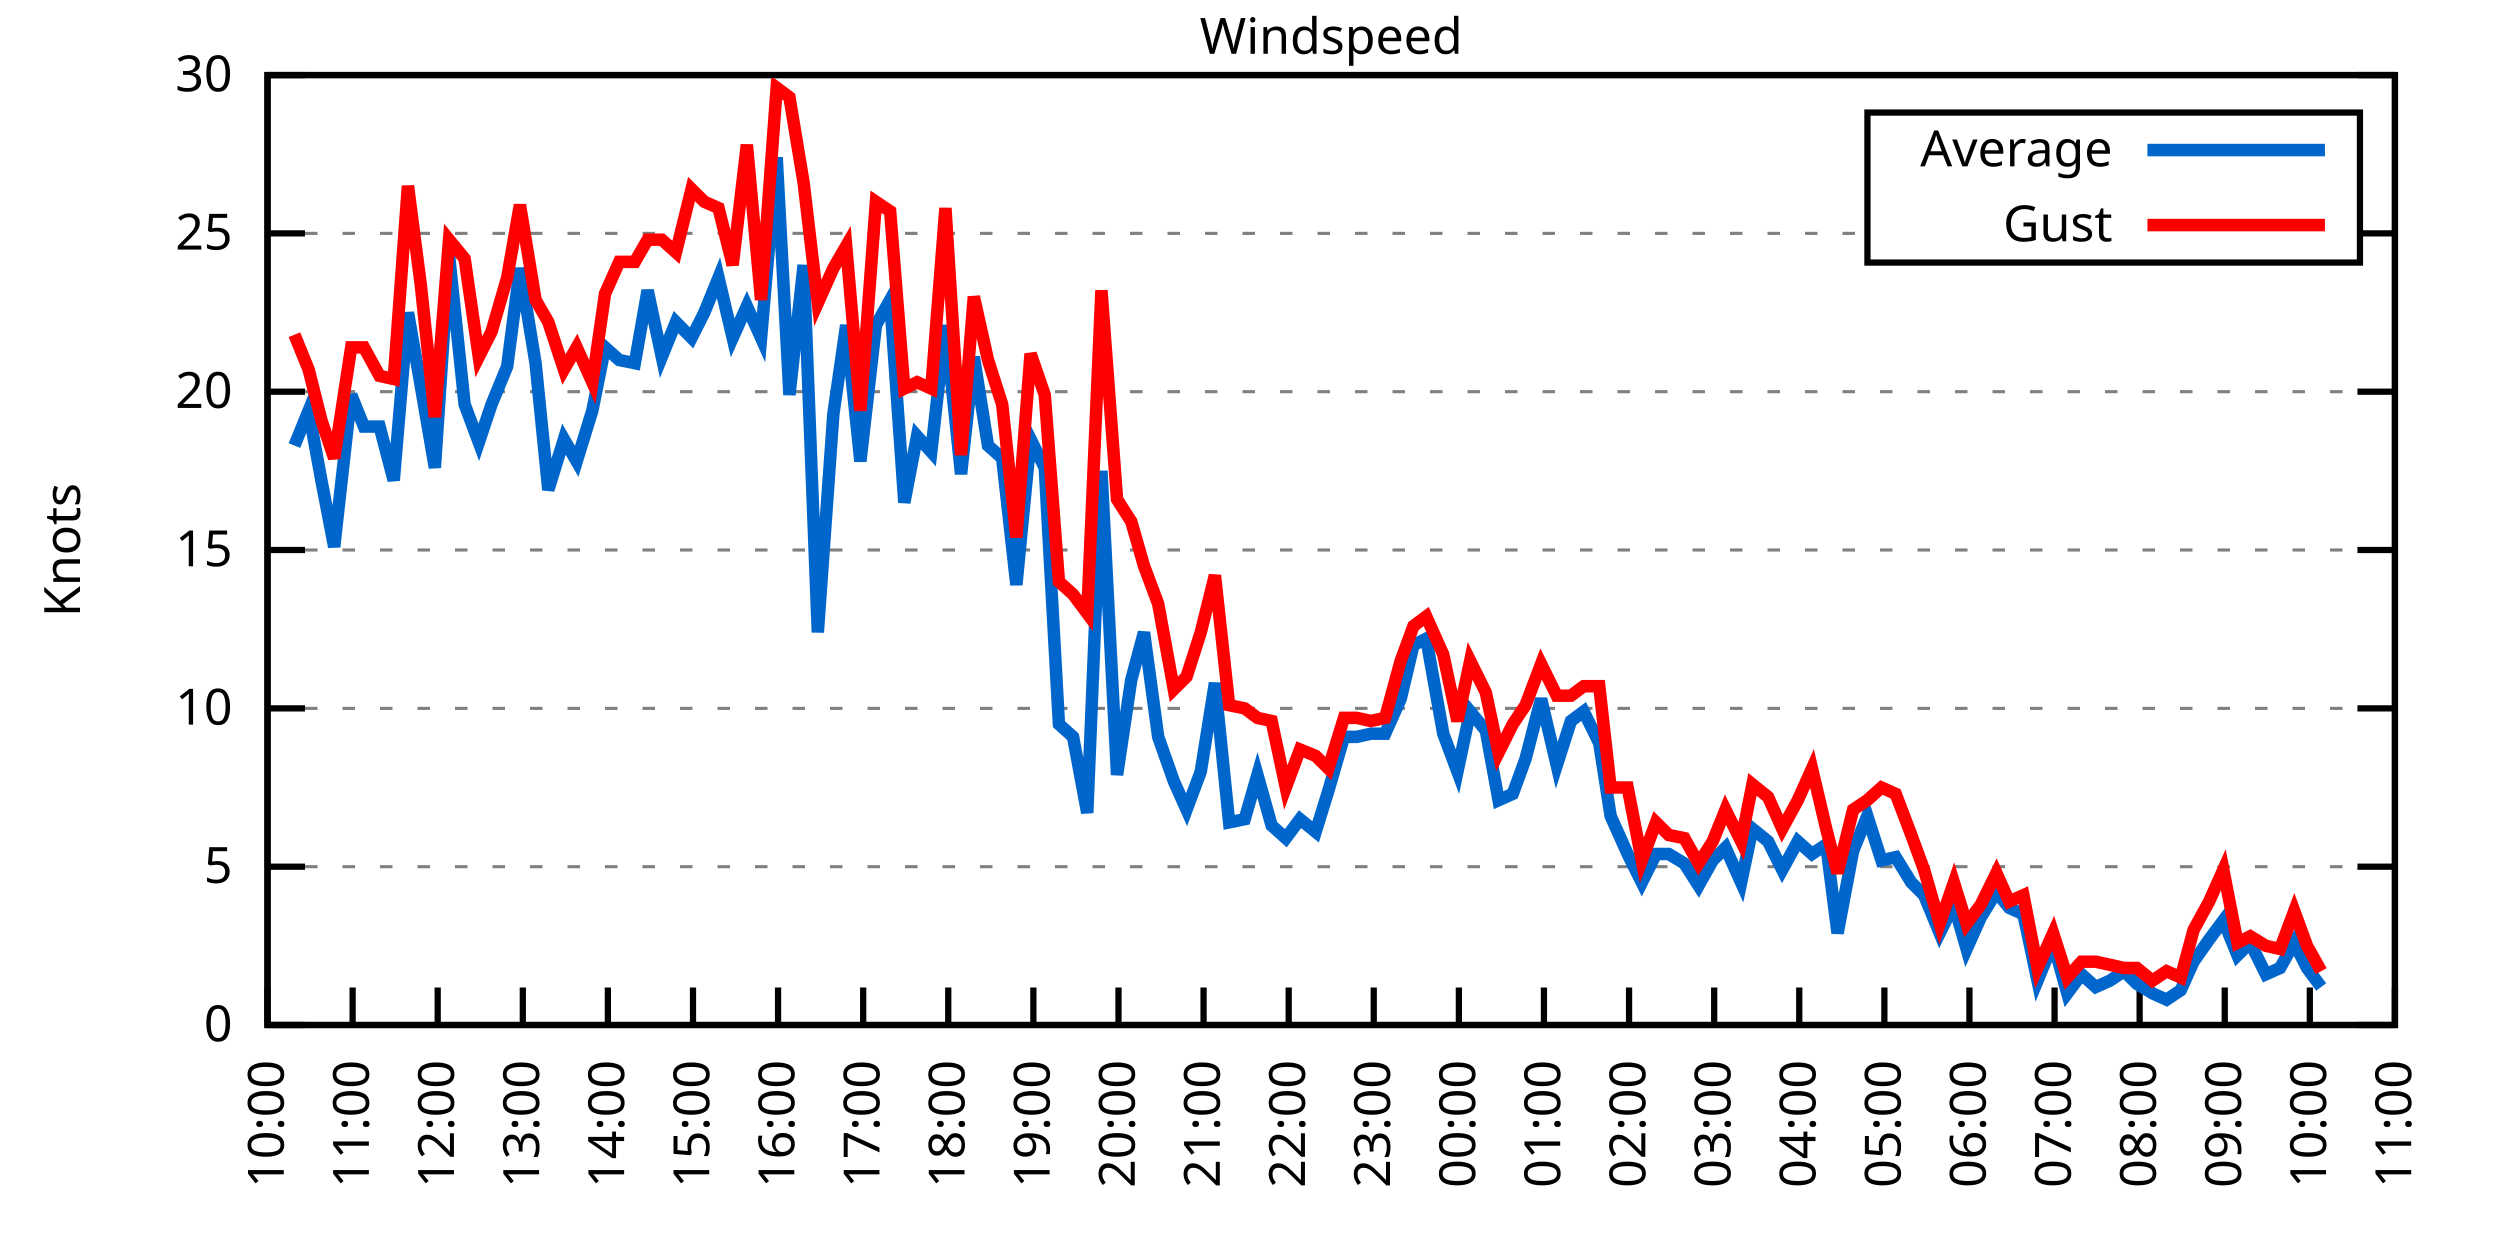
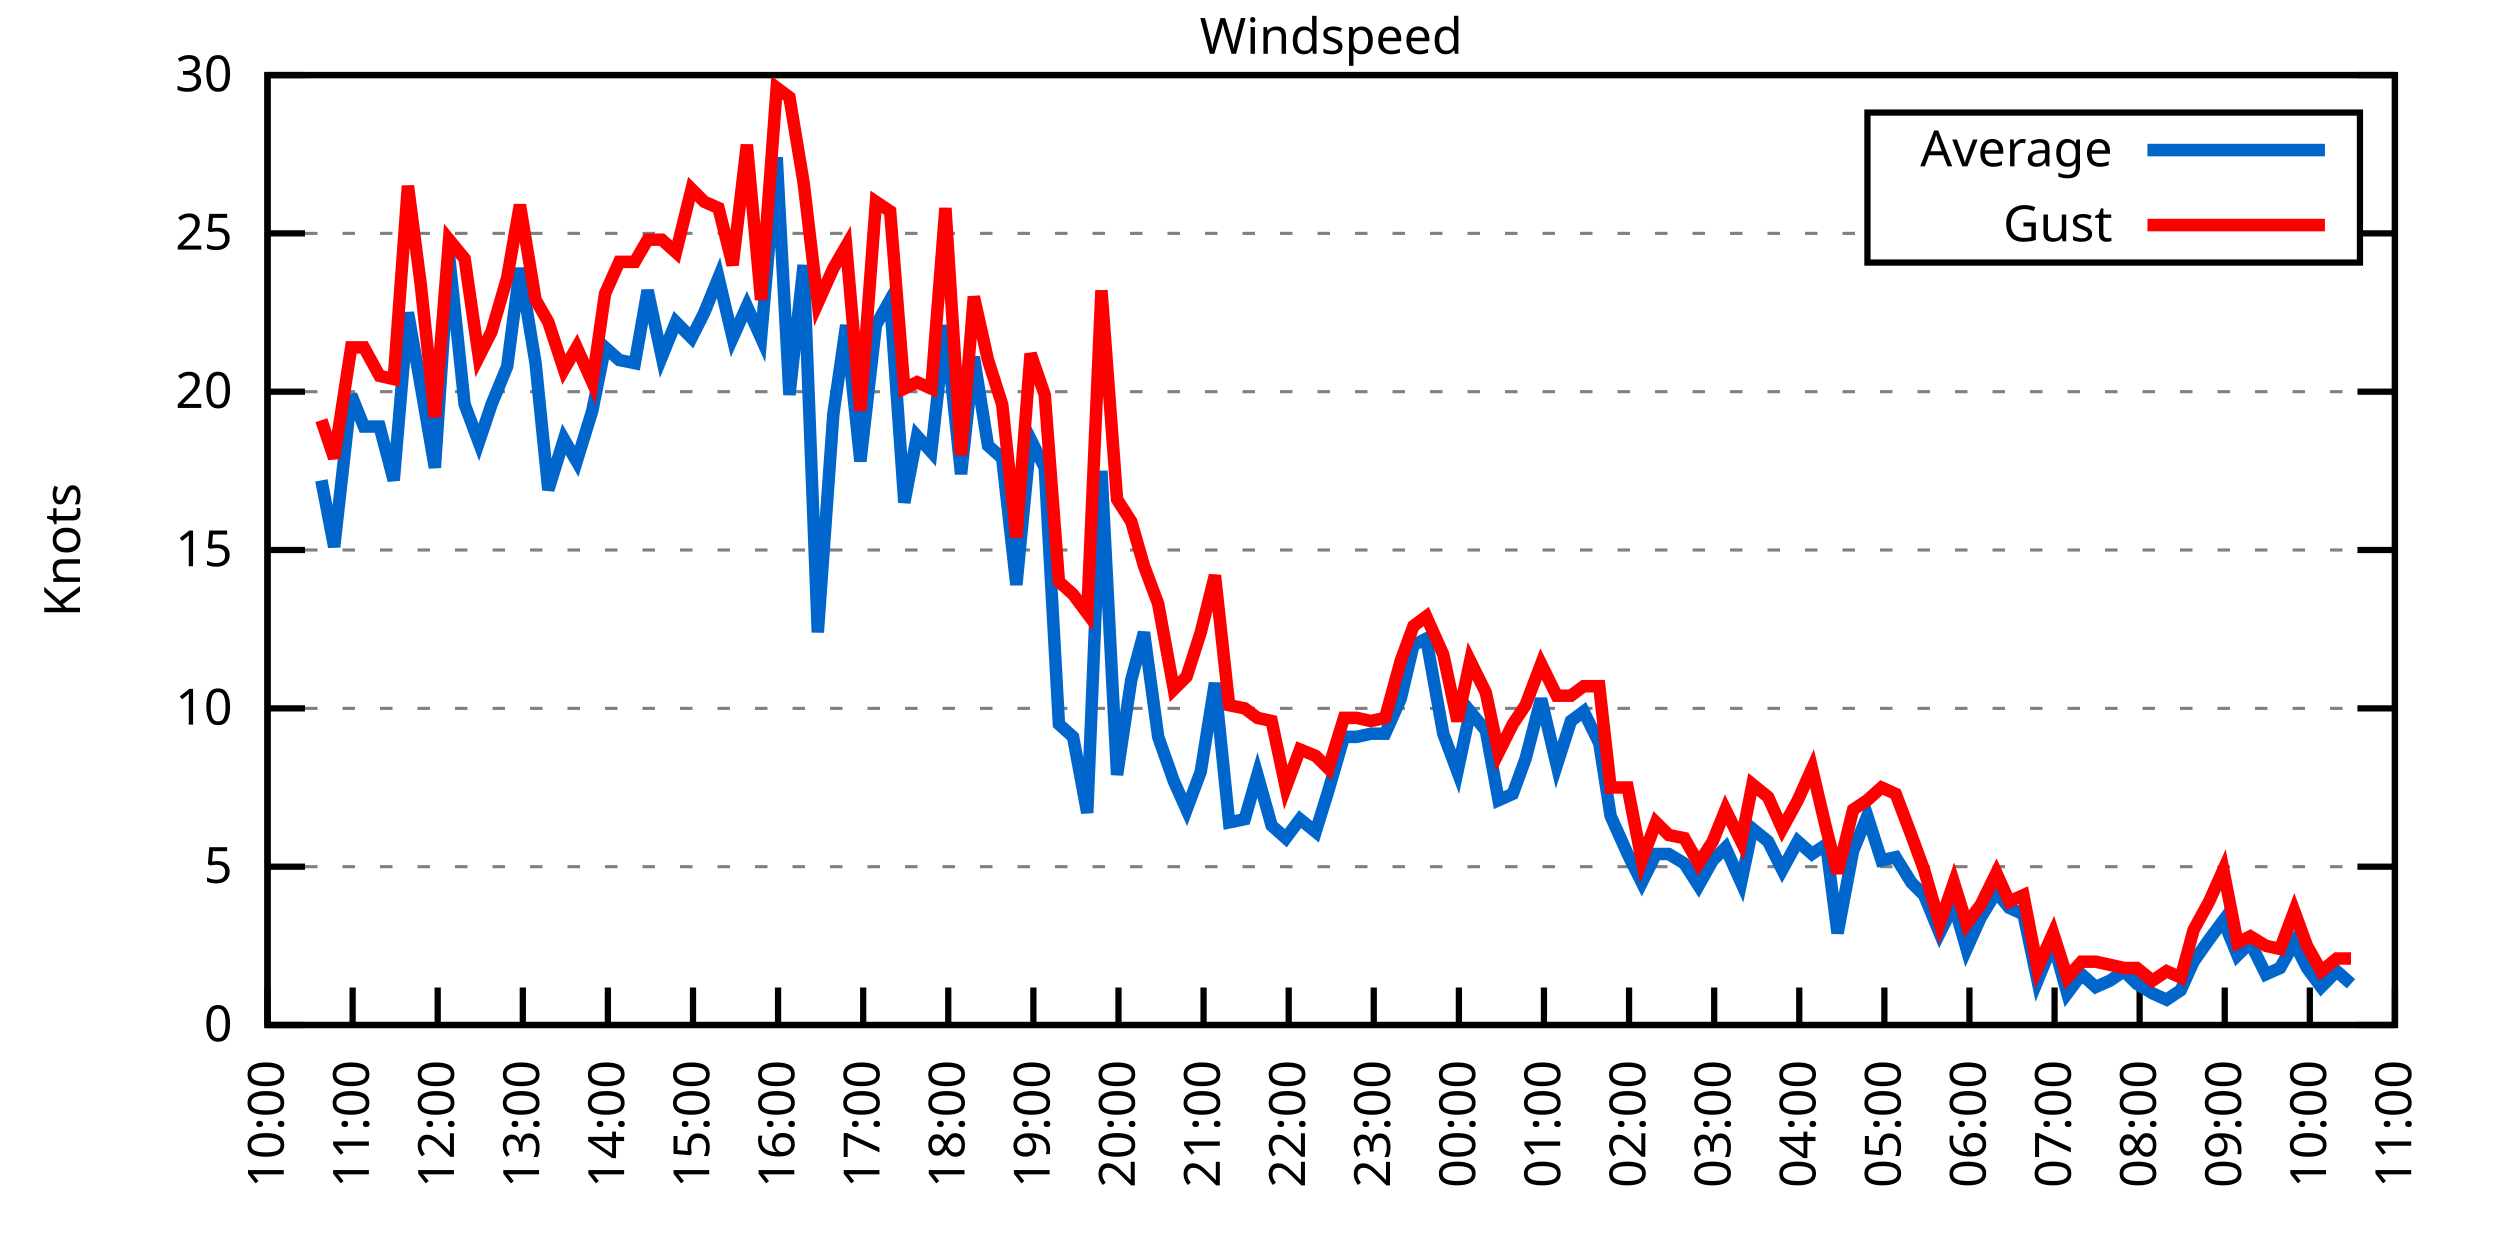
<svg xmlns="http://www.w3.org/2000/svg" xmlns:xlink="http://www.w3.org/1999/xlink" width="400" height="200" viewBox="0 0 400 200">
  <g id="gnuplot_canvas">
    <rect x="0" y="0" width="400" height="200" fill="none" />
    <defs>
      <circle id="gpDot" r="0.5" stroke-width="0.5" stroke="currentColor" />
      <path id="gpPt0" stroke-width="0.333" stroke="currentColor" d="M-1,0 h2 M0,-1 v2" />
      <path id="gpPt1" stroke-width="0.333" stroke="currentColor" d="M-1,-1 L1,1 M1,-1 L-1,1" />
      <path id="gpPt2" stroke-width="0.333" stroke="currentColor" d="M-1,0 L1,0 M0,-1 L0,1 M-1,-1 L1,1 M-1,1 L1,-1" />
      <rect id="gpPt3" stroke-width="0.333" stroke="currentColor" x="-1" y="-1" width="2" height="2" />
      <rect id="gpPt4" stroke-width="0.333" stroke="currentColor" fill="currentColor" x="-1" y="-1" width="2" height="2" />
      <circle id="gpPt5" stroke-width="0.333" stroke="currentColor" cx="0" cy="0" r="1" />
      <use xlink:href="#gpPt5" id="gpPt6" fill="currentColor" stroke="none" />
      <path id="gpPt7" stroke-width="0.333" stroke="currentColor" d="M0,-1.33 L-1.33,0.67 L1.33,0.67 z" />
      <use xlink:href="#gpPt7" id="gpPt8" fill="currentColor" stroke="none" />
      <use xlink:href="#gpPt7" id="gpPt9" stroke="currentColor" transform="rotate(180)" />
      <use xlink:href="#gpPt9" id="gpPt10" fill="currentColor" stroke="none" />
      <use xlink:href="#gpPt3" id="gpPt11" stroke="currentColor" transform="rotate(45)" />
      <use xlink:href="#gpPt11" id="gpPt12" fill="currentColor" stroke="none" />
      <path id="gpPt13" stroke-width="0.333" stroke="currentColor" d="M0,1.330 L1.265,0.411 L0.782,-1.067 L-0.782,-1.076 L-1.265,0.411 z" />
      <use xlink:href="#gpPt13" id="gpPt14" fill="currentColor" stroke="none" />
      <filter id="textbox" filterUnits="objectBoundingBox" x="0" y="0" height="1" width="1">
        <feFlood flood-color="white" flood-opacity="1" result="bgnd" />
        <feComposite in="SourceGraphic" in2="bgnd" operator="atop" />
      </filter>
      <filter id="greybox" filterUnits="objectBoundingBox" x="0" y="0" height="1" width="1">
        <feFlood flood-color="lightgrey" flood-opacity="1" result="grey" />
        <feComposite in="SourceGraphic" in2="grey" operator="atop" />
      </filter>
    </defs>
    <g fill="none" color="white" stroke="currentColor" stroke-width="1.00" stroke-linecap="butt" stroke-linejoin="miter">
</g>
    <g fill="none" color="black" stroke="currentColor" stroke-width="1.00" stroke-linecap="butt" stroke-linejoin="miter">
      <g stroke="none" shape-rendering="crispEdges">
        <polygon fill="rgb(255, 255, 255)" points="42.80,164.00 383.18,164.00 383.18,12.02 42.80,12.02 " />
      </g>
    </g>
    <g fill="none" color="black" stroke="currentColor" stroke-width="1.00" stroke-linecap="butt" stroke-linejoin="miter">
</g>
    <g fill="none" color="black" stroke="black" stroke-width="0.50" stroke-linecap="butt" stroke-linejoin="miter">
</g>
    <g fill="none" color="gray" stroke="currentColor" stroke-width="0.50" stroke-linecap="butt" stroke-linejoin="miter">
      <path stroke="gray" stroke-dasharray="2,4" class="gridline" d="M42.80,164.00 L383.19,164.00  " />
    </g>
    <g fill="none" color="gray" stroke="gray" stroke-width="1.00" stroke-linecap="butt" stroke-linejoin="miter">
</g>
    <g fill="none" color="black" stroke="currentColor" stroke-width="1.00" stroke-linecap="butt" stroke-linejoin="miter">
      <path stroke="black" d="M42.80,164.00 L48.80,164.00 M383.19,164.00 L377.19,164.00  " />
      <g transform="translate(37.20,166.60)" stroke="none" fill="black" font-family="Sans" font-size="8.00" text-anchor="end">
        <text>
          <tspan font-family="Sans"> 0</tspan>
        </text>
      </g>
    </g>
    <g fill="none" color="black" stroke="currentColor" stroke-width="1.00" stroke-linecap="butt" stroke-linejoin="miter">
</g>
    <g fill="none" color="black" stroke="black" stroke-width="0.50" stroke-linecap="butt" stroke-linejoin="miter">
</g>
    <g fill="none" color="gray" stroke="currentColor" stroke-width="0.50" stroke-linecap="butt" stroke-linejoin="miter">
      <path stroke="gray" stroke-dasharray="2,4" class="gridline" d="M42.80,138.67 L383.19,138.67  " />
    </g>
    <g fill="none" color="gray" stroke="gray" stroke-width="1.00" stroke-linecap="butt" stroke-linejoin="miter">
</g>
    <g fill="none" color="black" stroke="currentColor" stroke-width="1.00" stroke-linecap="butt" stroke-linejoin="miter">
      <path stroke="black" d="M42.80,138.67 L48.80,138.67 M383.19,138.67 L377.19,138.67  " />
      <g transform="translate(37.20,141.27)" stroke="none" fill="black" font-family="Sans" font-size="8.00" text-anchor="end">
        <text>
          <tspan font-family="Sans"> 5</tspan>
        </text>
      </g>
    </g>
    <g fill="none" color="black" stroke="currentColor" stroke-width="1.00" stroke-linecap="butt" stroke-linejoin="miter">
</g>
    <g fill="none" color="black" stroke="black" stroke-width="0.50" stroke-linecap="butt" stroke-linejoin="miter">
</g>
    <g fill="none" color="gray" stroke="currentColor" stroke-width="0.50" stroke-linecap="butt" stroke-linejoin="miter">
      <path stroke="gray" stroke-dasharray="2,4" class="gridline" d="M42.80,113.34 L383.19,113.34  " />
    </g>
    <g fill="none" color="gray" stroke="gray" stroke-width="1.00" stroke-linecap="butt" stroke-linejoin="miter">
</g>
    <g fill="none" color="black" stroke="currentColor" stroke-width="1.00" stroke-linecap="butt" stroke-linejoin="miter">
      <path stroke="black" d="M42.80,113.34 L48.80,113.34 M383.19,113.34 L377.19,113.34  " />
      <g transform="translate(37.20,115.94)" stroke="none" fill="black" font-family="Sans" font-size="8.00" text-anchor="end">
        <text>
          <tspan font-family="Sans"> 10</tspan>
        </text>
      </g>
    </g>
    <g fill="none" color="black" stroke="currentColor" stroke-width="1.00" stroke-linecap="butt" stroke-linejoin="miter">
</g>
    <g fill="none" color="black" stroke="black" stroke-width="0.50" stroke-linecap="butt" stroke-linejoin="miter">
</g>
    <g fill="none" color="gray" stroke="currentColor" stroke-width="0.50" stroke-linecap="butt" stroke-linejoin="miter">
      <path stroke="gray" stroke-dasharray="2,4" class="gridline" d="M42.80,88.00 L383.19,88.00  " />
    </g>
    <g fill="none" color="gray" stroke="gray" stroke-width="1.00" stroke-linecap="butt" stroke-linejoin="miter">
</g>
    <g fill="none" color="black" stroke="currentColor" stroke-width="1.00" stroke-linecap="butt" stroke-linejoin="miter">
      <path stroke="black" d="M42.80,88.00 L48.80,88.00 M383.19,88.00 L377.19,88.00  " />
      <g transform="translate(37.20,90.60)" stroke="none" fill="black" font-family="Sans" font-size="8.00" text-anchor="end">
        <text>
          <tspan font-family="Sans"> 15</tspan>
        </text>
      </g>
    </g>
    <g fill="none" color="black" stroke="currentColor" stroke-width="1.00" stroke-linecap="butt" stroke-linejoin="miter">
</g>
    <g fill="none" color="black" stroke="black" stroke-width="0.50" stroke-linecap="butt" stroke-linejoin="miter">
</g>
    <g fill="none" color="gray" stroke="currentColor" stroke-width="0.50" stroke-linecap="butt" stroke-linejoin="miter">
      <path stroke="gray" stroke-dasharray="2,4" class="gridline" d="M42.80,62.67 L383.19,62.67  " />
    </g>
    <g fill="none" color="gray" stroke="gray" stroke-width="1.00" stroke-linecap="butt" stroke-linejoin="miter">
</g>
    <g fill="none" color="black" stroke="currentColor" stroke-width="1.00" stroke-linecap="butt" stroke-linejoin="miter">
      <path stroke="black" d="M42.80,62.67 L48.80,62.67 M383.19,62.67 L377.19,62.67  " />
      <g transform="translate(37.20,65.27)" stroke="none" fill="black" font-family="Sans" font-size="8.00" text-anchor="end">
        <text>
          <tspan font-family="Sans"> 20</tspan>
        </text>
      </g>
    </g>
    <g fill="none" color="black" stroke="currentColor" stroke-width="1.00" stroke-linecap="butt" stroke-linejoin="miter">
</g>
    <g fill="none" color="black" stroke="black" stroke-width="0.50" stroke-linecap="butt" stroke-linejoin="miter">
</g>
    <g fill="none" color="gray" stroke="currentColor" stroke-width="0.50" stroke-linecap="butt" stroke-linejoin="miter">
      <path stroke="gray" stroke-dasharray="2,4" class="gridline" d="M42.80,37.34 L298.79,37.34 M377.59,37.34 L383.19,37.34  " />
    </g>
    <g fill="none" color="gray" stroke="gray" stroke-width="1.00" stroke-linecap="butt" stroke-linejoin="miter">
</g>
    <g fill="none" color="black" stroke="currentColor" stroke-width="1.00" stroke-linecap="butt" stroke-linejoin="miter">
      <path stroke="black" d="M42.80,37.34 L48.80,37.34 M383.19,37.34 L377.19,37.34  " />
      <g transform="translate(37.20,39.94)" stroke="none" fill="black" font-family="Sans" font-size="8.00" text-anchor="end">
        <text>
          <tspan font-family="Sans"> 25</tspan>
        </text>
      </g>
    </g>
    <g fill="none" color="black" stroke="currentColor" stroke-width="1.00" stroke-linecap="butt" stroke-linejoin="miter">
</g>
    <g fill="none" color="black" stroke="black" stroke-width="0.50" stroke-linecap="butt" stroke-linejoin="miter">
</g>
    <g fill="none" color="gray" stroke="currentColor" stroke-width="0.50" stroke-linecap="butt" stroke-linejoin="miter">
      <path stroke="gray" stroke-dasharray="2,4" class="gridline" d="M42.80,12.01 L383.19,12.01  " />
    </g>
    <g fill="none" color="gray" stroke="gray" stroke-width="1.00" stroke-linecap="butt" stroke-linejoin="miter">
</g>
    <g fill="none" color="black" stroke="currentColor" stroke-width="1.00" stroke-linecap="butt" stroke-linejoin="miter">
      <path stroke="black" d="M42.80,12.01 L48.80,12.01 M383.19,12.01 L377.19,12.01  " />
      <g transform="translate(37.20,14.61)" stroke="none" fill="black" font-family="Sans" font-size="8.00" text-anchor="end">
        <text>
          <tspan font-family="Sans"> 30</tspan>
        </text>
      </g>
    </g>
    <g fill="none" color="black" stroke="currentColor" stroke-width="1.00" stroke-linecap="butt" stroke-linejoin="miter">
      <path stroke="black" d="M42.80,164.00 L42.80,158.00  " />
      <g transform="translate(45.40,169.60) rotate(270.00)" stroke="none" fill="black" font-family="Sans" font-size="8.00" text-anchor="end">
        <text>
          <tspan font-family="Sans">10:00</tspan>
        </text>
      </g>
    </g>
    <g fill="none" color="black" stroke="currentColor" stroke-width="1.00" stroke-linecap="butt" stroke-linejoin="miter">
      <path stroke="black" d="M56.42,164.00 L56.42,158.00  " />
      <g transform="translate(59.02,169.60) rotate(270.00)" stroke="none" fill="black" font-family="Sans" font-size="8.00" text-anchor="end">
        <text>
          <tspan font-family="Sans">11:00</tspan>
        </text>
      </g>
    </g>
    <g fill="none" color="black" stroke="currentColor" stroke-width="1.00" stroke-linecap="butt" stroke-linejoin="miter">
      <path stroke="black" d="M70.03,164.00 L70.03,158.00  " />
      <g transform="translate(72.63,169.60) rotate(270.00)" stroke="none" fill="black" font-family="Sans" font-size="8.00" text-anchor="end">
        <text>
          <tspan font-family="Sans">12:00</tspan>
        </text>
      </g>
    </g>
    <g fill="none" color="black" stroke="currentColor" stroke-width="1.00" stroke-linecap="butt" stroke-linejoin="miter">
      <path stroke="black" d="M83.65,164.00 L83.65,158.00  " />
      <g transform="translate(86.25,169.60) rotate(270.00)" stroke="none" fill="black" font-family="Sans" font-size="8.00" text-anchor="end">
        <text>
          <tspan font-family="Sans">13:00</tspan>
        </text>
      </g>
    </g>
    <g fill="none" color="black" stroke="currentColor" stroke-width="1.00" stroke-linecap="butt" stroke-linejoin="miter">
      <path stroke="black" d="M97.26,164.00 L97.26,158.00  " />
      <g transform="translate(99.86,169.60) rotate(270.00)" stroke="none" fill="black" font-family="Sans" font-size="8.00" text-anchor="end">
        <text>
          <tspan font-family="Sans">14:00</tspan>
        </text>
      </g>
    </g>
    <g fill="none" color="black" stroke="currentColor" stroke-width="1.00" stroke-linecap="butt" stroke-linejoin="miter">
      <path stroke="black" d="M110.88,164.00 L110.88,158.00  " />
      <g transform="translate(113.48,169.60) rotate(270.00)" stroke="none" fill="black" font-family="Sans" font-size="8.00" text-anchor="end">
        <text>
          <tspan font-family="Sans">15:00</tspan>
        </text>
      </g>
    </g>
    <g fill="none" color="black" stroke="currentColor" stroke-width="1.00" stroke-linecap="butt" stroke-linejoin="miter">
      <path stroke="black" d="M124.49,164.00 L124.49,158.00  " />
      <g transform="translate(127.09,169.60) rotate(270.00)" stroke="none" fill="black" font-family="Sans" font-size="8.00" text-anchor="end">
        <text>
          <tspan font-family="Sans">16:00</tspan>
        </text>
      </g>
    </g>
    <g fill="none" color="black" stroke="currentColor" stroke-width="1.00" stroke-linecap="butt" stroke-linejoin="miter">
      <path stroke="black" d="M138.11,164.00 L138.11,158.00  " />
      <g transform="translate(140.71,169.60) rotate(270.00)" stroke="none" fill="black" font-family="Sans" font-size="8.00" text-anchor="end">
        <text>
          <tspan font-family="Sans">17:00</tspan>
        </text>
      </g>
    </g>
    <g fill="none" color="black" stroke="currentColor" stroke-width="1.00" stroke-linecap="butt" stroke-linejoin="miter">
      <path stroke="black" d="M151.72,164.00 L151.72,158.00  " />
      <g transform="translate(154.32,169.60) rotate(270.00)" stroke="none" fill="black" font-family="Sans" font-size="8.00" text-anchor="end">
        <text>
          <tspan font-family="Sans">18:00</tspan>
        </text>
      </g>
    </g>
    <g fill="none" color="black" stroke="currentColor" stroke-width="1.00" stroke-linecap="butt" stroke-linejoin="miter">
      <path stroke="black" d="M165.34,164.00 L165.34,158.00  " />
      <g transform="translate(167.94,169.60) rotate(270.00)" stroke="none" fill="black" font-family="Sans" font-size="8.00" text-anchor="end">
        <text>
          <tspan font-family="Sans">19:00</tspan>
        </text>
      </g>
    </g>
    <g fill="none" color="black" stroke="currentColor" stroke-width="1.00" stroke-linecap="butt" stroke-linejoin="miter">
      <path stroke="black" d="M178.96,164.00 L178.96,158.00  " />
      <g transform="translate(181.56,169.60) rotate(270.00)" stroke="none" fill="black" font-family="Sans" font-size="8.00" text-anchor="end">
        <text>
          <tspan font-family="Sans">20:00</tspan>
        </text>
      </g>
    </g>
    <g fill="none" color="black" stroke="currentColor" stroke-width="1.00" stroke-linecap="butt" stroke-linejoin="miter">
      <path stroke="black" d="M192.57,164.00 L192.57,158.00  " />
      <g transform="translate(195.17,169.60) rotate(270.00)" stroke="none" fill="black" font-family="Sans" font-size="8.00" text-anchor="end">
        <text>
          <tspan font-family="Sans">21:00</tspan>
        </text>
      </g>
    </g>
    <g fill="none" color="black" stroke="currentColor" stroke-width="1.00" stroke-linecap="butt" stroke-linejoin="miter">
      <path stroke="black" d="M206.19,164.00 L206.19,158.00  " />
      <g transform="translate(208.79,169.60) rotate(270.00)" stroke="none" fill="black" font-family="Sans" font-size="8.00" text-anchor="end">
        <text>
          <tspan font-family="Sans">22:00</tspan>
        </text>
      </g>
    </g>
    <g fill="none" color="black" stroke="currentColor" stroke-width="1.00" stroke-linecap="butt" stroke-linejoin="miter">
      <path stroke="black" d="M219.80,164.00 L219.80,158.00  " />
      <g transform="translate(222.40,169.60) rotate(270.00)" stroke="none" fill="black" font-family="Sans" font-size="8.00" text-anchor="end">
        <text>
          <tspan font-family="Sans">23:00</tspan>
        </text>
      </g>
    </g>
    <g fill="none" color="black" stroke="currentColor" stroke-width="1.00" stroke-linecap="butt" stroke-linejoin="miter">
      <path stroke="black" d="M233.42,164.00 L233.42,158.00  " />
      <g transform="translate(236.02,169.60) rotate(270.00)" stroke="none" fill="black" font-family="Sans" font-size="8.00" text-anchor="end">
        <text>
          <tspan font-family="Sans">00:00</tspan>
        </text>
      </g>
    </g>
    <g fill="none" color="black" stroke="currentColor" stroke-width="1.00" stroke-linecap="butt" stroke-linejoin="miter">
      <path stroke="black" d="M247.03,164.00 L247.03,158.00  " />
      <g transform="translate(249.63,169.60) rotate(270.00)" stroke="none" fill="black" font-family="Sans" font-size="8.00" text-anchor="end">
        <text>
          <tspan font-family="Sans">01:00</tspan>
        </text>
      </g>
    </g>
    <g fill="none" color="black" stroke="currentColor" stroke-width="1.00" stroke-linecap="butt" stroke-linejoin="miter">
      <path stroke="black" d="M260.65,164.00 L260.65,158.00  " />
      <g transform="translate(263.25,169.60) rotate(270.00)" stroke="none" fill="black" font-family="Sans" font-size="8.00" text-anchor="end">
        <text>
          <tspan font-family="Sans">02:00</tspan>
        </text>
      </g>
    </g>
    <g fill="none" color="black" stroke="currentColor" stroke-width="1.00" stroke-linecap="butt" stroke-linejoin="miter">
      <path stroke="black" d="M274.27,164.00 L274.27,158.00  " />
      <g transform="translate(276.87,169.60) rotate(270.00)" stroke="none" fill="black" font-family="Sans" font-size="8.00" text-anchor="end">
        <text>
          <tspan font-family="Sans">03:00</tspan>
        </text>
      </g>
    </g>
    <g fill="none" color="black" stroke="currentColor" stroke-width="1.00" stroke-linecap="butt" stroke-linejoin="miter">
      <path stroke="black" d="M287.88,164.00 L287.88,158.00  " />
      <g transform="translate(290.48,169.60) rotate(270.00)" stroke="none" fill="black" font-family="Sans" font-size="8.00" text-anchor="end">
        <text>
          <tspan font-family="Sans">04:00</tspan>
        </text>
      </g>
    </g>
    <g fill="none" color="black" stroke="currentColor" stroke-width="1.00" stroke-linecap="butt" stroke-linejoin="miter">
      <path stroke="black" d="M301.50,164.00 L301.50,158.00  " />
      <g transform="translate(304.10,169.60) rotate(270.00)" stroke="none" fill="black" font-family="Sans" font-size="8.00" text-anchor="end">
        <text>
          <tspan font-family="Sans">05:00</tspan>
        </text>
      </g>
    </g>
    <g fill="none" color="black" stroke="currentColor" stroke-width="1.00" stroke-linecap="butt" stroke-linejoin="miter">
      <path stroke="black" d="M315.11,164.00 L315.11,158.00  " />
      <g transform="translate(317.71,169.60) rotate(270.00)" stroke="none" fill="black" font-family="Sans" font-size="8.00" text-anchor="end">
        <text>
          <tspan font-family="Sans">06:00</tspan>
        </text>
      </g>
    </g>
    <g fill="none" color="black" stroke="currentColor" stroke-width="1.00" stroke-linecap="butt" stroke-linejoin="miter">
      <path stroke="black" d="M328.73,164.00 L328.73,158.00  " />
      <g transform="translate(331.33,169.60) rotate(270.00)" stroke="none" fill="black" font-family="Sans" font-size="8.00" text-anchor="end">
        <text>
          <tspan font-family="Sans">07:00</tspan>
        </text>
      </g>
    </g>
    <g fill="none" color="black" stroke="currentColor" stroke-width="1.00" stroke-linecap="butt" stroke-linejoin="miter">
      <path stroke="black" d="M342.34,164.00 L342.34,158.00  " />
      <g transform="translate(344.94,169.60) rotate(270.00)" stroke="none" fill="black" font-family="Sans" font-size="8.00" text-anchor="end">
        <text>
          <tspan font-family="Sans">08:00</tspan>
        </text>
      </g>
    </g>
    <g fill="none" color="black" stroke="currentColor" stroke-width="1.00" stroke-linecap="butt" stroke-linejoin="miter">
      <path stroke="black" d="M355.96,164.00 L355.96,158.00  " />
      <g transform="translate(358.56,169.60) rotate(270.00)" stroke="none" fill="black" font-family="Sans" font-size="8.00" text-anchor="end">
        <text>
          <tspan font-family="Sans">09:00</tspan>
        </text>
      </g>
    </g>
    <g fill="none" color="black" stroke="currentColor" stroke-width="1.00" stroke-linecap="butt" stroke-linejoin="miter">
      <path stroke="black" d="M369.57,164.00 L369.57,158.00  " />
      <g transform="translate(372.17,169.60) rotate(270.00)" stroke="none" fill="black" font-family="Sans" font-size="8.00" text-anchor="end">
        <text>
          <tspan font-family="Sans">10:00</tspan>
        </text>
      </g>
    </g>
    <g fill="none" color="black" stroke="currentColor" stroke-width="1.00" stroke-linecap="butt" stroke-linejoin="miter">
      <path stroke="black" d="M383.19,164.00 L383.19,158.00  " />
      <g transform="translate(385.79,169.60) rotate(270.00)" stroke="none" fill="black" font-family="Sans" font-size="8.00" text-anchor="end">
        <text>
          <tspan font-family="Sans">11:00</tspan>
        </text>
      </g>
    </g>
    <g fill="none" color="black" stroke="currentColor" stroke-width="1.00" stroke-linecap="butt" stroke-linejoin="miter">
</g>
    <g fill="none" color="black" stroke="currentColor" stroke-width="1.00" stroke-linecap="butt" stroke-linejoin="miter">
      <path stroke="black" d="M42.80,12.01 L42.80,164.00 L383.19,164.00 L383.19,12.01 L42.80,12.01 Z  " />
    </g>
    <g fill="none" color="black" stroke="currentColor" stroke-width="1.00" stroke-linecap="butt" stroke-linejoin="miter">
</g>
    <g fill="none" color="black" stroke="currentColor" stroke-width="1.00" stroke-linecap="butt" stroke-linejoin="miter">
      <path stroke="black" d="M298.79,42.01 L298.79,18.01 L377.59,18.01 L377.59,42.01 L298.79,42.01 Z  " />
    </g>
    <g id="Windspeed_plot_1">
      <g fill="none" color="white" stroke="black" stroke-width="2.00" stroke-linecap="butt" stroke-linejoin="miter">
</g>
      <g fill="none" color="black" stroke="currentColor" stroke-width="2.00" stroke-linecap="butt" stroke-linejoin="miter">
        <g transform="translate(337.99,26.61)" stroke="none" fill="black" font-family="Sans" font-size="8.00" text-anchor="end">
          <text>
            <tspan font-family="Sans">Average</tspan>
          </text>
        </g>
      </g>
      <g fill="none" color="black" stroke="currentColor" stroke-width="2.00" stroke-linecap="butt" stroke-linejoin="miter">
-         <path stroke="rgb(  0, 102, 204)" d="M343.59,24.01 L371.99,24.01 M47.11,71.29 L49.38,65.71 L51.42,76.86 L53.47,87.50 L56.19,63.18 L58.23,68.25   L60.73,68.25 L63.00,76.86 L65.27,50.01 L67.31,61.66 L69.58,74.83 L71.85,40.89 L74.34,64.70 L76.61,70.78   L78.65,64.70 L81.15,58.62 L83.19,42.91 L85.69,58.11 L87.73,78.38 L90.23,70.27 L92.27,73.82 L94.77,65.71   L96.81,55.58 L99.08,57.61 L101.57,58.11 L103.62,46.46 L105.89,57.10 L108.15,51.53 L110.65,54.06 L112.69,50.01   L114.96,44.43 L117.23,54.06 L119.50,48.99 L121.77,54.06 L124.27,25.18 L126.31,63.18 L128.58,42.41 L130.85,101.18   L133.34,66.22 L135.39,52.03 L137.66,73.82 L140.15,52.03 L142.42,47.98 L144.69,80.41 L146.73,69.77 L149.00,72.30   L151.27,52.03 L153.77,75.85 L155.81,57.10 L158.08,71.29 L160.35,73.31 L162.62,93.58 L164.89,70.27 L167.16,74.83   L169.43,115.87 L171.69,117.90 L173.96,130.06 L176.23,75.34 L178.73,123.98 L181.00,108.78 L183.04,101.18 L185.31,117.90   L187.81,124.99 L189.85,129.55 L192.12,123.47 L194.39,109.28 L196.66,131.58 L199.15,131.07 L201.19,123.98 L203.46,132.08   L205.73,134.11 L208.00,131.07 L210.50,133.10 L212.54,126.51 L215.04,117.90 L217.08,117.90 L219.35,117.39 L221.62,117.39   L224.11,111.82 L226.16,103.20 L228.20,102.19 L230.92,117.39 L233.19,123.47 L235.23,113.84 L237.73,116.88 L239.77,128.03   L242.04,127.02 L244.08,121.44 L246.58,111.82 L249.08,122.46 L251.35,115.36 L253.39,113.84 L255.88,118.91 L257.70,130.56   L260.42,136.64 L262.69,141.20 L264.96,136.64 L267.00,136.64 L269.50,138.16 L271.77,141.71 L274.04,137.66 L276.08,135.63   L278.58,141.20 L280.39,132.59 L282.89,134.62 L285.16,139.17 L287.65,134.62 L289.92,136.64 L292.19,135.12 L294.01,149.31   L296.50,136.14 L298.77,130.56 L301.04,137.66 L303.31,137.15 L305.81,141.20 L307.85,143.23 L310.35,149.31 L312.62,144.75   L314.66,151.84 L316.93,146.77 L319.42,142.72 L321.47,145.25 L323.74,146.27 L326.00,156.91 L328.50,150.83 L330.77,158.93   L333.04,155.89 L335.31,157.92 L337.58,156.91 L339.85,155.39 L341.89,157.41 L344.39,158.93 L346.65,159.95 L348.92,158.43   L350.97,153.87 L353.46,150.32 L355.73,147.28 L358.00,152.85 L360.04,150.83 L362.54,155.89 L364.81,154.88 L367.08,150.83   L369.12,154.88 L371.39,157.92  " />
+         <path stroke="rgb(  0, 102, 204)" d="M343.59,24.01 L371.99,24.01 M51.42,76.86 L53.47,87.50 L56.19,63.18 L58.23,68.25 L60.73,68.25 L63.00,76.86   L65.27,50.01 L67.31,61.66 L69.58,74.83 L71.85,40.89 L74.34,64.70 L76.61,70.78 L78.65,64.70 L81.15,58.62   L83.19,42.91 L85.69,58.11 L87.73,78.38 L90.23,70.27 L92.27,73.82 L94.77,65.71 L96.81,55.58 L99.08,57.61   L101.57,58.11 L103.62,46.46 L105.89,57.10 L108.15,51.53 L110.65,54.06 L112.69,50.01 L114.96,44.43 L117.23,54.06   L119.50,48.99 L121.77,54.06 L124.27,25.18 L126.31,63.18 L128.58,42.41 L130.85,101.18 L133.34,66.22 L135.39,52.03   L137.66,73.82 L140.15,52.03 L142.42,47.98 L144.69,80.41 L146.73,69.77 L149.00,72.30 L151.27,52.03 L153.77,75.85   L155.81,57.10 L158.08,71.29 L160.35,73.31 L162.62,93.58 L164.89,70.27 L167.16,74.83 L169.43,115.87 L171.69,117.90   L173.96,130.06 L176.23,75.34 L178.73,123.98 L181.00,108.78 L183.04,101.18 L185.31,117.90 L187.81,124.99 L189.85,129.55   L192.12,123.47 L194.39,109.28 L196.66,131.58 L199.15,131.07 L201.19,123.98 L203.46,132.08 L205.73,134.11 L208.00,131.07   L210.50,133.10 L212.54,126.51 L215.04,117.90 L217.08,117.90 L219.35,117.39 L221.62,117.39 L224.11,111.82 L226.16,103.20   L228.20,102.19 L230.92,117.39 L233.19,123.47 L235.23,113.84 L237.73,116.88 L239.77,128.03 L242.04,127.02 L244.08,121.44   L246.58,111.82 L249.08,122.46 L251.35,115.36 L253.39,113.84 L255.88,118.91 L257.70,130.56 L260.42,136.64 L262.69,141.20   L264.96,136.64 L267.00,136.64 L269.50,138.16 L271.77,141.71 L274.04,137.66 L276.08,135.63 L278.58,141.20 L280.39,132.59   L282.89,134.62 L285.16,139.17 L287.65,134.62 L289.92,136.64 L292.19,135.12 L294.01,149.31 L296.50,136.14 L298.77,130.56   L301.04,137.66 L303.31,137.15 L305.81,141.20 L307.85,143.23 L310.35,149.31 L312.62,144.75 L314.66,151.84 L316.93,146.77   L319.42,142.72 L321.47,145.25 L323.74,146.27 L326.00,156.91 L328.50,150.83 L330.77,158.93 L333.04,155.89 L335.31,157.92   L337.58,156.91 L339.85,155.39 L341.89,157.41 L344.39,158.93 L346.65,159.95 L348.92,158.43 L350.97,153.87 L353.46,150.32   L355.73,147.28 L358.00,152.85 L360.04,150.83 L362.54,155.89 L364.81,154.88 L367.08,150.83 L369.12,154.88 L371.39,157.92   L373.89,155.39 L376.16,157.41  " />
      </g>
    </g>
    <g id="Windspeed_plot_2">
      <g fill="none" color="black" stroke="currentColor" stroke-width="2.00" stroke-linecap="butt" stroke-linejoin="miter">
        <g transform="translate(337.99,38.61)" stroke="none" fill="black" font-family="Sans" font-size="8.00" text-anchor="end">
          <text>
            <tspan font-family="Sans">Gust</tspan>
          </text>
        </g>
      </g>
      <g fill="none" color="black" stroke="currentColor" stroke-width="2.00" stroke-linecap="butt" stroke-linejoin="miter">
-         <path stroke="rgb(255,   0,   0)" d="M343.59,36.01 L371.99,36.01 M47.11,53.55 L49.38,59.13 L51.42,67.23 L53.47,73.31 L56.19,55.58 L58.23,55.58   L60.73,60.14 L63.00,60.65 L65.27,29.74 L67.31,45.45 L69.58,66.73 L71.85,38.35 L74.34,41.39 L76.61,57.10   L78.65,53.05 L81.15,44.43 L83.19,32.78 L85.69,47.98 L87.73,51.53 L90.23,59.13 L92.27,55.58 L94.77,61.15   L96.81,46.97 L99.08,41.90 L101.57,41.90 L103.62,38.35 L105.89,38.35 L108.15,40.38 L110.65,30.25 L112.69,32.28   L114.96,33.29 L117.23,42.41 L119.50,23.16 L121.77,47.98 L124.27,14.04 L126.31,15.56 L128.58,29.24 L130.85,48.49   L133.34,42.91 L135.39,39.37 L137.66,65.71 L140.15,32.28 L142.42,33.80 L144.69,62.17 L146.73,61.15 L149.00,62.17   L151.27,33.29 L153.77,72.81 L155.81,47.47 L158.08,57.61 L160.35,64.70 L162.62,85.98 L164.89,56.59 L167.16,63.18   L169.43,93.07 L171.69,95.10 L173.96,98.14 L176.23,46.46 L178.73,79.90 L181.00,83.45 L183.04,90.54 L185.31,96.62   L187.81,110.30 L189.85,108.27 L192.12,101.18 L194.39,92.06 L196.66,112.83 L199.15,113.34 L201.19,114.86 L203.46,115.36   L205.73,126.00 L208.00,119.92 L210.50,120.94 L212.54,122.96 L215.04,114.86 L217.08,114.86 L219.35,115.36 L221.62,114.86   L224.11,105.74 L226.16,100.16 L228.20,98.64 L230.92,104.72 L233.19,115.36 L235.23,105.74 L237.73,110.80 L239.77,120.43   L242.04,115.87 L244.08,112.83 L246.58,106.24 L249.08,111.31 L251.35,111.31 L253.39,109.79 L255.88,109.79 L257.70,126.00   L260.42,126.00 L262.69,137.66 L264.96,131.58 L267.00,133.60 L269.50,134.11 L271.77,138.16 L274.04,134.62 L276.08,129.55   L278.58,134.62 L280.39,125.50 L282.89,127.52 L285.16,132.59 L287.65,128.03 L289.92,122.96 L292.19,132.59 L294.01,139.68   L296.50,129.55 L298.77,128.03 L301.04,126.00 L303.31,127.02 L305.81,133.60 L307.85,139.17 L310.35,147.79 L312.62,141.20   L314.66,147.79 L316.93,144.75 L319.42,139.68 L321.47,144.24 L323.74,143.23 L326.00,154.88 L328.50,149.31 L330.77,156.40   L333.04,153.87 L335.31,153.87 L337.58,154.37 L339.85,154.88 L341.89,154.88 L344.39,156.91 L346.65,155.39 L348.92,156.40   L350.97,148.80 L353.46,144.24 L355.73,139.17 L358.00,150.83 L360.04,149.81 L362.54,151.33 L364.81,151.84 L367.08,145.76   L369.12,151.33 L371.39,155.39  " />
+         <path stroke="rgb(255,   0,   0)" d="M343.59,36.01 L371.99,36.01 M51.42,67.23 L53.47,73.31 L56.19,55.58 L58.23,55.58 L60.73,60.14 L63.00,60.65   L65.27,29.74 L67.31,45.45 L69.58,66.73 L71.85,38.35 L74.34,41.39 L76.61,57.10 L78.65,53.05 L81.15,44.43   L83.19,32.78 L85.69,47.98 L87.73,51.53 L90.23,59.13 L92.27,55.58 L94.77,61.15 L96.81,46.97 L99.08,41.90   L101.57,41.90 L103.62,38.35 L105.89,38.35 L108.15,40.38 L110.65,30.25 L112.69,32.28 L114.96,33.29 L117.23,42.41   L119.50,23.16 L121.77,47.98 L124.27,14.04 L126.31,15.56 L128.58,29.24 L130.85,48.49 L133.34,42.91 L135.39,39.37   L137.66,65.71 L140.15,32.28 L142.42,33.80 L144.69,62.17 L146.73,61.15 L149.00,62.17 L151.27,33.29 L153.77,72.81   L155.81,47.47 L158.08,57.61 L160.35,64.70 L162.62,85.98 L164.89,56.59 L167.16,63.18 L169.43,93.07 L171.69,95.10   L173.96,98.14 L176.23,46.46 L178.73,79.90 L181.00,83.45 L183.04,90.54 L185.31,96.62 L187.81,110.30 L189.85,108.27   L192.12,101.18 L194.39,92.06 L196.66,112.83 L199.15,113.34 L201.19,114.86 L203.46,115.36 L205.73,126.00 L208.00,119.92   L210.50,120.94 L212.54,122.96 L215.04,114.86 L217.08,114.86 L219.35,115.36 L221.62,114.86 L224.11,105.74 L226.16,100.16   L228.20,98.64 L230.92,104.72 L233.19,115.36 L235.23,105.74 L237.73,110.80 L239.77,120.43 L242.04,115.87 L244.08,112.83   L246.58,106.24 L249.08,111.31 L251.35,111.31 L253.39,109.79 L255.88,109.79 L257.70,126.00 L260.42,126.00 L262.69,137.66   L264.96,131.58 L267.00,133.60 L269.50,134.11 L271.77,138.16 L274.04,134.62 L276.08,129.55 L278.58,134.62 L280.39,125.50   L282.89,127.52 L285.16,132.59 L287.65,128.03 L289.92,122.96 L292.19,132.59 L294.01,139.68 L296.50,129.55 L298.77,128.03   L301.04,126.00 L303.31,127.02 L305.81,133.60 L307.85,139.17 L310.35,147.79 L312.62,141.20 L314.66,147.79 L316.93,144.75   L319.42,139.68 L321.47,144.24 L323.74,143.23 L326.00,154.88 L328.50,149.31 L330.77,156.40 L333.04,153.87 L335.31,153.87   L337.58,154.37 L339.85,154.88 L341.89,154.88 L344.39,156.91 L346.65,155.39 L348.92,156.40 L350.97,148.80 L353.46,144.24   L355.73,139.17 L358.00,150.83 L360.04,149.81 L362.54,151.33 L364.81,151.84 L367.08,145.76 L369.12,151.33 L371.39,155.39   L373.89,153.36 L376.16,153.36  " />
      </g>
    </g>
    <g fill="none" color="black" stroke="currentColor" stroke-width="2.00" stroke-linecap="butt" stroke-linejoin="miter">
</g>
    <g fill="none" color="black" stroke="black" stroke-width="1.00" stroke-linecap="butt" stroke-linejoin="miter">
</g>
    <g fill="none" color="black" stroke="currentColor" stroke-width="1.00" stroke-linecap="butt" stroke-linejoin="miter">
      <path stroke="black" d="M42.80,12.01 L42.80,164.00 L383.19,164.00 L383.19,12.01 L42.80,12.01 Z  " />
      <g transform="translate(12.80,88.01) rotate(270.00)" stroke="none" fill="black" font-family="Sans" font-size="8.00" text-anchor="middle">
        <text>
          <tspan font-family="Sans">Knots</tspan>
        </text>
      </g>
    </g>
    <g fill="none" color="black" stroke="currentColor" stroke-width="1.00" stroke-linecap="butt" stroke-linejoin="miter">
</g>
    <g fill="none" color="black" stroke="currentColor" stroke-width="1.00" stroke-linecap="butt" stroke-linejoin="miter">
      <g transform="translate(212.99,8.61)" stroke="none" fill="black" font-family="Sans" font-size="8.00" text-anchor="middle">
        <text>
          <tspan font-family="Sans">Windspeed</tspan>
        </text>
      </g>
    </g>
    <g fill="none" color="black" stroke="currentColor" stroke-width="1.00" stroke-linecap="butt" stroke-linejoin="miter">
</g>
  </g>
</svg>
